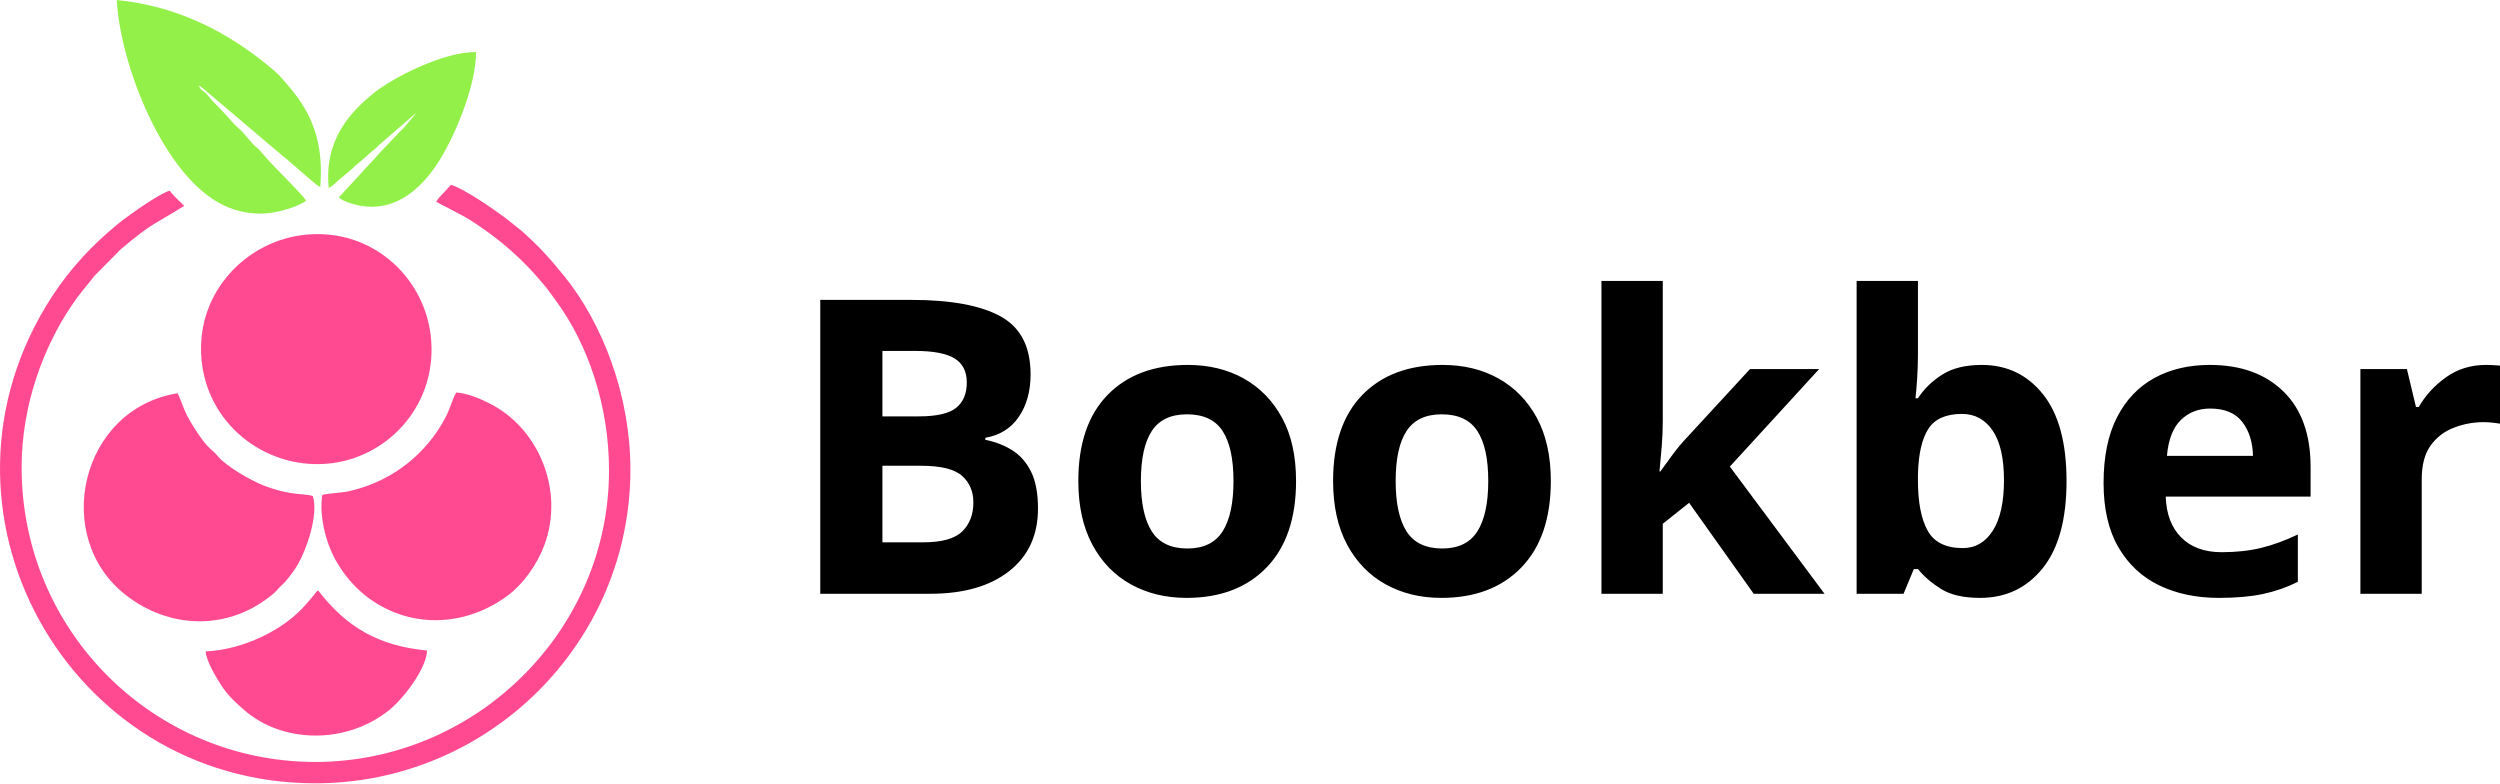
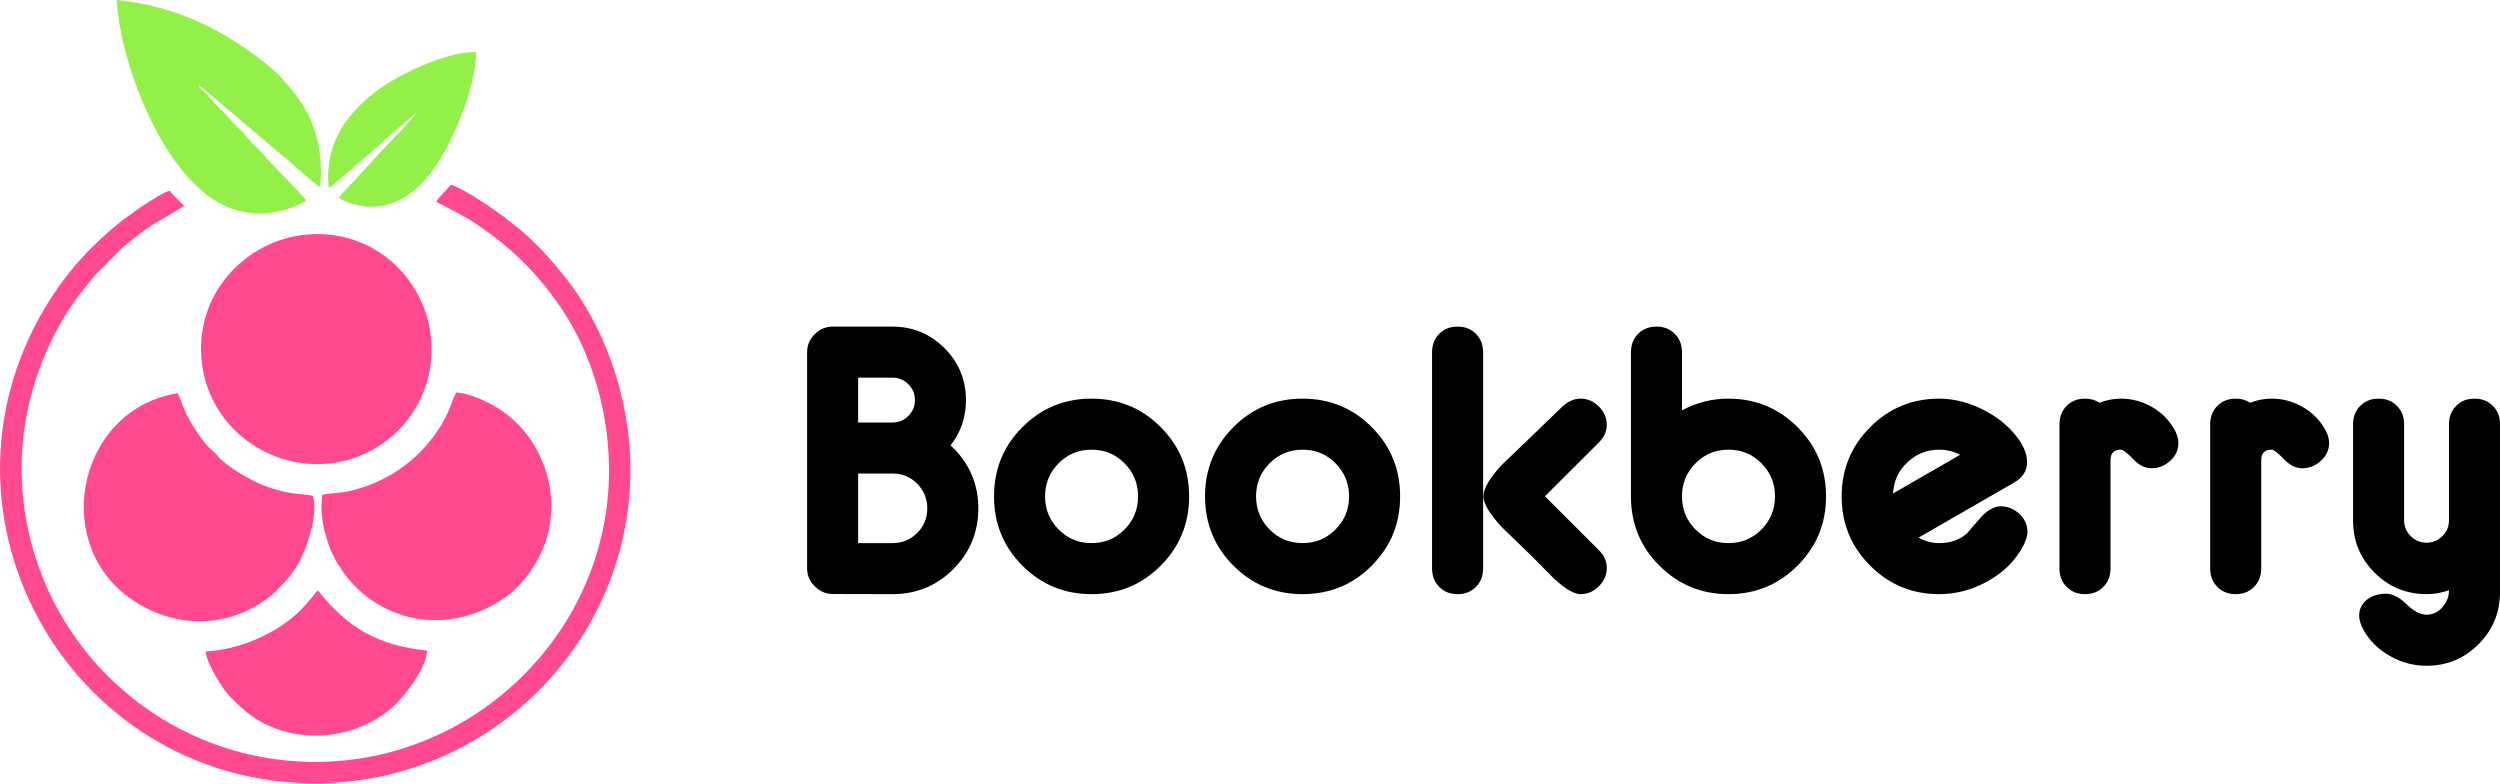
- <svg xmlns="http://www.w3.org/2000/svg" xml:space="preserve" width="10.953cm" height="3.432cm" version="1.1" shape-rendering="geometricPrecision" text-rendering="geometricPrecision" image-rendering="optimizeQuality" fill-rule="evenodd" clip-rule="evenodd" viewBox="0 0 7251.54 2272">
-   <defs>
-     <font id="FontID0" horiz-adv-x="689" font-variant="normal" fill-rule="nonzero" font-weight="700">
-       <font-face font-family="eurofurence">
-         <font-face-src>
-           <font-face-name name="eurofurence  bold" />
-         </font-face-src>
-       </font-face>
-       <missing-glyph>
-         <path d="M0 0z" />
-       </missing-glyph>
-       <glyph unicode="B" horiz-adv-x="493" d="M474.001 207.167c0,-57.837 -20.336,-107 -60.837,-147.501 -40.495,-40.501 -89.83,-60.665 -147.501,-60.665l-145.499 0.333c-16.499,0 -31.001,6.333 -43.501,18.667 -12.5,12.5 -18.667,26.997 -18.667,43.667l0 525.167c0,16.831 6.167,31.334 18.501,43.662 12.167,12.334 26.836,18.501 43.501,18.501l145.499 0c49.501,0 91.505,-17.497 126.338,-52.33 34.833,-34.833 52.163,-77.003 52.163,-126.671 0,-40.833 -12.5,-77.496 -37.334,-109.662 44.837,-41.505 67.337,-92.503 67.337,-153.168zm-154 263.335c0,14.996 -5.335,27.829 -15.999,38.499 -10.504,10.665 -23.337,15.999 -38.504,15.999l-83.497 0 0 -109.002 83.497 0c15.168,0 28,5.335 38.504,15.999 10.665,10.67 15.999,23.503 15.999,38.504zm29.997 -263.168c0,23.497 -8.163,43.501 -24.496,60 -16.171,16.499 -36.003,24.668 -59.5,24.668l-84.002 0 0 -169.001 83.663 0c23.337,0 43.335,8.169 59.667,24.501 16.504,16.332 24.668,36.33 24.668,59.833z" />
-       <glyph unicode="b" horiz-adv-x="531" d="M512.999 236.499c0,-66 -22.998,-122.001 -69.167,-168.164 -46.168,-46.168 -101.998,-69.333 -167.831,-69.333 -65.834,0 -121.668,22.998 -167.837,69.167 -46.163,45.996 -69.167,101.998 -69.167,167.831l0 350.669c0,18.162 5.834,33.164 17.502,44.832 11.502,11.668 26.498,17.497 44.499,17.497 18.168,0 33.003,-5.829 44.499,-17.497 11.668,-11.668 17.502,-26.67 17.502,-44.832l0 -141.167c34.999,19 72.666,28.5 112.834,28.5 65.834,0 121.829,-23.17 167.998,-69.333 46.168,-46.168 69.167,-102.17 69.167,-168.17zm-123.998 0c0,31.5 -11.003,58.336 -33.003,80.502 -21.834,22 -48.498,32.997 -79.998,32.997 -31.5,0 -58.169,-10.997 -80.003,-32.997 -22,-22.166 -32.997,-49.002 -32.997,-80.502 0,-31.5 10.997,-58.33 32.997,-80.497 21.834,-22 48.503,-33.003 80.003,-33.003 31.5,0 58.164,11.003 79.998,33.003 22,22.166 33.003,48.997 33.003,80.497z" />
-       <glyph unicode="e" horiz-adv-x="490" d="M470.336 150.834c0,-9.666 -3.167,-20.669 -9.334,-32.831 -18.501,-36.169 -47.167,-65.168 -86.336,-87.002 -37.5,-21.334 -77.164,-31.999 -118.835,-31.999 -65.667,0 -121.663,23.165 -167.665,69.333 -46.168,46.163 -69.167,102.164 -69.167,168.164 0,66 22.998,122.001 69.167,168.17 46.002,46.163 101.998,69.333 167.665,69.333 32.171,0 64.336,-7.337 96.835,-22 32.332,-14.668 59.334,-34.001 81.168,-58.003 23.664,-26.165 35.665,-50.832 35.665,-73.831 0,-21.334 -10.332,-37.833 -31.167,-49.834l-232.5 -134.002c15.833,-8.829 32.504,-13.332 50.001,-13.332 27.002,0 49.335,7.67 67.17,23.165 12.167,14.003 24.329,28 36.164,41.837 16.332,16.332 31.666,24.501 46.168,24.501 16.831,0 31.833,-6.167 45.165,-18.168 13.166,-12.167 19.837,-26.67 19.837,-43.501zm-163.666 186.665c-15.839,8.335 -32.67,12.5 -50.672,12.5 -29.664,0 -55.496,-10.165 -77.33,-30.663 -21.667,-20.503 -33.336,-45.669 -34.833,-75.672l162.835 93.834z" />
-       <glyph unicode="k" horiz-adv-x="502" d="M482.498 62.667c0,-16.831 -6.5,-31.666 -19.332,-44.499 -12.666,-12.833 -27.496,-19.166 -44.333,-19.166 -15.833,0 -37.5,12.666 -64.83,37.999 -18.667,18.667 -37.334,37.5 -56.001,56.5l-69.167 66.832c-30.834,32.831 -46.168,58.502 -46.168,76.831 0,18.501 15.334,44.166 45.836,77.003 8.496,8.335 31.666,30.502 69.333,66.499 14.33,14.003 40.162,38.831 77.496,74.835 13.837,12.334 28.167,18.501 43.501,18.501 16.837,0 31.666,-6.333 44.499,-19.166 12.666,-12.666 19.166,-27.501 19.166,-44.333 0,-16.005 -6.5,-30.335 -19.499,-43.168l-130.83 -130.503 130.83 -130.664c12.999,-12.999 19.499,-27.501 19.499,-43.501zm-300.497 -1.331c0,-18.168 -5.834,-33.169 -17.502,-44.837 -11.496,-11.663 -26.331,-17.497 -44.499,-17.497 -18.002,0 -32.997,5.834 -44.499,17.497 -11.668,11.668 -17.502,26.67 -17.502,44.837l0 525.333c0,18.162 5.834,33.164 17.502,44.832 11.502,11.668 26.498,17.497 44.499,17.497 18.168,0 33.003,-5.829 44.499,-17.497 11.668,-11.668 17.502,-26.67 17.502,-44.832l0 -525.333z" />
-       <glyph unicode="o" horiz-adv-x="512" d="M493.001 236.499c0,-66.166 -23.004,-122.334 -69,-168.33 -46.002,-46.168 -102.003,-69.167 -168.003,-69.167 -66,0 -121.996,22.998 -167.998,69.167 -46.002,45.996 -69,102.164 -69,168.33 0,66.166 22.998,122.334 69,168.336 46.002,46.163 101.998,69.167 167.998,69.167 66,0 122.001,-23.004 168.003,-69.167 45.996,-46.002 69,-102.17 69,-168.336zm-124.003 0c0,31.5 -10.997,58.336 -32.997,80.502 -21.834,22 -48.503,32.997 -80.003,32.997 -31.5,0 -58.164,-10.997 -79.998,-32.997 -22,-22.166 -33.003,-49.002 -33.003,-80.502 0,-31.5 11.003,-58.33 33.003,-80.497 21.834,-22 48.498,-33.003 79.998,-33.003 31.5,0 58.169,11.003 80.003,33.003 22,22.166 32.997,48.997 32.997,80.497z" />
-       <glyph unicode="r" horiz-adv-x="366" d="M346.998 366.331c0,-16.831 -6.666,-31.328 -19.832,-43.329 -13.332,-12.167 -28.5,-18.168 -45.664,-18.168 -15.667,0 -30.668,7.498 -44.837,22.666 -14.33,15.001 -24.163,22.499 -29.331,22.499 -16.831,0 -25.333,-8.496 -25.333,-25.333l0 -263.329c0,-18.168 -5.834,-33.169 -17.502,-44.837 -11.496,-11.663 -26.331,-17.497 -44.499,-17.497 -18.002,0 -32.997,5.834 -44.499,17.497 -11.668,11.668 -17.502,26.67 -17.502,44.837l0 350.331c0,18.168 5.834,33.164 17.502,44.832 11.668,11.668 26.498,17.502 44.666,17.502 13.332,0 25,-3.333 34.999,-9.999 17.003,6.666 34.5,9.999 52.668,9.999 26.331,0 51.331,-6.832 75.001,-20.336 23.664,-13.665 41.665,-31.833 54.498,-54.664 6.5,-11.668 9.666,-22.666 9.666,-32.67z" />
-       <glyph unicode="y" horiz-adv-x="415" d="M396 3.832c0,-49.501 -17.336,-91.666 -52.169,-126.499 -34.833,-34.833 -76.831,-52.335 -126.332,-52.335 -31.334,0 -60.831,7.836 -88.832,23.669 -28.999,16.332 -50.666,37.999 -65.168,65.002 -6.5,12.162 -9.666,23.165 -9.666,32.997 0,16.665 6.832,30.003 20.503,40.168 12.5,8.834 27.329,13.166 44.666,13.166 15.833,0 32.498,-8.502 49.834,-25.499 17.497,-17.003 33.829,-25.499 48.83,-25.499 15.001,0 27.834,6.001 38.332,18.168 10.67,12.162 15.999,25.998 15.999,41.333 -17.663,-6.333 -35.665,-9.5 -54.332,-9.5 -49.501,0 -91.666,17.331 -126.499,52.163 -34.833,34.833 -52.169,77.003 -52.169,126.499l0 234.003c0,18.168 5.834,33.164 17.502,44.832 11.502,11.668 26.498,17.502 44.499,17.502 18.168,0 33.003,-5.834 44.499,-17.502 11.668,-11.668 17.502,-26.498 17.502,-44.666l0 -233.332c0,-15.168 5.335,-28 15.999,-38.499 10.665,-10.67 23.497,-16.005 38.499,-16.005 15.001,0 27.834,5.335 38.499,16.005 10.67,10.498 15.999,23.331 15.999,38.499l0 233.332c0,18.168 5.834,32.997 17.502,44.666 11.502,11.668 26.498,17.502 44.499,17.502 18.168,0 33.003,-5.834 44.499,-17.502 11.668,-11.668 17.502,-26.498 17.502,-44.666l0 -408.001z" />
-     </font>
-   </defs>
+ <svg xmlns="http://www.w3.org/2000/svg" xml:space="preserve" width="4.312in" height="1.351in" version="1.1" shape-rendering="geometricPrecision" text-rendering="geometricPrecision" image-rendering="optimizeQuality" fill-rule="evenodd" clip-rule="evenodd" viewBox="0 0 4312.07 1351.02">
  <g id="Camada_x0020_1">
    <g id="_1703527736464">
      <g>
-         <path fill="#FF4A92" d="M873.71 682.2c-168.29,22.95 -313.43,176.89 -287.65,374.38 24.23,185.57 196.9,309.76 376.86,286.86 169.35,-21.54 310.31,-176.8 286.14,-372.89 -21.2,-172.08 -177.85,-315.29 -375.36,-288.35z" />
-         <path fill="#FF4A92" d="M1265.29 584.85c6.2,4.85 75.71,38.37 101.6,55.2 85.04,55.3 148.9,110.94 212.57,188.03 11.88,14.37 22.52,29.69 34.32,45.82 90.42,123.67 152.79,300.4 152.75,490.75 0,465.72 -387.37,845.87 -853.06,845.37 -465.9,-0.51 -850.74,-377.24 -850.74,-854.62 0,-181.28 63.72,-348.73 144.68,-468.82 26.13,-38.76 41.36,-53.69 67.04,-87l76.62 -77.41c95.12,-79.32 88.55,-65.88 183.12,-124.99 -0.46,-0.56 -1.26,-2.09 -1.48,-1.6l-20.1 -19.8c-7.71,-7.55 -14.37,-14.18 -20.09,-22.72 -20.59,4.3 -85.42,48.2 -102.07,60.36 -17.29,12.64 -30.44,21.49 -46.06,34.15 -75.28,61 -140.95,131.28 -193.98,213.01 -398.95,614.86 43.83,1410.62 763.06,1411.4 503.2,0.54 915.39,-406.84 915.11,-910.43 -0.11,-213.62 -79.79,-422.78 -192.85,-561.96 -43.3,-53.3 -72.13,-84.98 -122.66,-130.07l-46.42 -36.91c-35.9,-26.8 -120.61,-85.51 -158.65,-96.62 -9.14,9.18 -13.73,15.73 -21.89,23.95 -8.38,8.44 -15.34,15.9 -20.82,24.89z" />
-         <path fill="#FF4A92" d="M907.39 1438.62c-24.57,-8.2 -62.97,0.31 -142.31,-30.41 -40.59,-15.71 -109.79,-57.11 -132.1,-83.65 -8.36,-9.94 -11.47,-13.23 -21.48,-21.56 -22.21,-18.49 -56.97,-73.81 -70.82,-101.79 -9.66,-19.53 -15.77,-41.27 -25.38,-60.68 -282.83,45.13 -367.06,418.36 -149.05,586.5 125.39,96.72 288.15,100.72 411.28,7.14 14.72,-11.18 20.21,-15.59 32.22,-29.4 11.06,-12.71 6.56,-3.24 29.6,-32.09 8.83,-11.06 16.99,-22.69 25.12,-36.54 23.1,-39.37 60.26,-141.61 42.91,-197.5z" />
-         <path fill="#FF4A92" d="M934.65 1435.53c-9.9,68.41 14.34,150.11 44.66,199.12 8.89,14.37 15.35,24.07 25.03,36.63 16.93,21.93 40.34,45.11 62.12,61.3 132.54,98.48 295.13,80.11 410.14,-8.2 43.04,-33.05 81.75,-88.6 101.84,-141.82 60.09,-159.22 -15.48,-342.19 -161.06,-413.75 -27.05,-13.29 -60.36,-28.07 -93.97,-30.4 -15.55,26.04 -15.79,54.95 -56.44,114.34 -59.78,87.37 -149.95,148.78 -256.28,172.27 -21.84,4.83 -59.65,5.71 -76.05,10.52z" />
-         <path fill="#FF4A92" d="M596.45 1889.46c2.31,29.05 30.77,75.58 44.08,96.37 20.21,31.55 41.47,50.58 68.05,73.81 111.05,97.02 296.61,100.28 421.27,-0.85 42.64,-34.59 108.08,-122.09 108.9,-171.91 -143.61,-14.02 -233.66,-68.45 -316.03,-174.27 -4.51,2.75 -0.79,-0.02 -5.28,4.26l-10.86 13.87c-5.02,6.63 -9.36,10.45 -14.27,16.45 -66.89,81.88 -190.59,137.63 -295.86,142.26z" />
+         <path fill="#FF4A92" d="M519.55 405.66c-100.07,13.65 -186.38,105.18 -171.05,222.62 14.41,110.35 117.09,184.2 224.1,170.58 100.7,-12.81 184.52,-105.13 170.15,-221.74 -12.61,-102.33 -105.76,-187.48 -223.2,-171.46l0.01 0z" />
+         <path fill="#FF4A92" d="M752.4 347.77c3.69,2.89 45.02,22.81 60.42,32.82 50.57,32.88 88.54,65.97 126.4,111.81 7.06,8.54 13.39,17.65 20.41,27.25 53.77,73.54 90.85,178.63 90.83,291.82 0,276.94 -230.35,502.99 -507.27,502.69 -277.04,-0.3 -505.88,-224.32 -505.88,-508.19 0,-107.79 37.89,-207.37 86.03,-278.78 15.54,-23.05 24.59,-31.93 39.87,-51.73l45.56 -46.03c56.56,-47.17 52.66,-39.17 108.89,-74.32 -0.27,-0.33 -0.75,-1.24 -0.88,-0.95l-11.95 -11.78c-4.59,-4.49 -8.54,-8.43 -11.94,-13.51 -12.24,2.56 -50.8,28.66 -60.7,35.89 -10.28,7.52 -18.1,12.78 -27.39,20.31 -44.76,36.27 -83.81,78.06 -115.35,126.66 -237.23,365.62 26.06,838.81 453.75,839.28 299.22,0.32 544.33,-241.92 544.16,-541.38 -0.07,-127.03 -47.44,-251.4 -114.68,-334.16 -25.75,-31.69 -42.89,-50.53 -72.94,-77.35l-27.6 -21.95c-21.35,-15.94 -71.72,-50.85 -94.34,-57.45 -5.44,5.46 -8.17,9.35 -13.02,14.24 -4.98,5.02 -9.12,9.46 -12.38,14.8l0 0.01z" />
+         <path fill="#FF4A92" d="M539.58 855.46c-14.61,-4.88 -37.44,0.19 -84.62,-18.08 -24.14,-9.34 -65.29,-33.96 -78.55,-49.74 -4.97,-5.91 -6.82,-7.87 -12.77,-12.82 -13.21,-11 -33.88,-43.89 -42.11,-60.53 -5.74,-11.61 -9.38,-24.54 -15.09,-36.08 -168.18,26.83 -218.27,248.77 -88.63,348.76 74.56,57.52 171.35,59.89 244.57,4.24 8.75,-6.65 12.02,-9.27 19.16,-17.48 6.57,-7.56 3.9,-1.93 17.6,-19.08 5.25,-6.57 10.1,-13.49 14.94,-21.73 13.74,-23.41 35.83,-84.21 25.52,-117.44l0 -0.02z" />
+         <path fill="#FF4A92" d="M555.79 853.62c-5.89,40.68 8.53,89.26 26.56,118.41 5.29,8.54 9.13,14.31 14.89,21.78 10.07,13.04 23.99,26.82 36.94,36.45 78.81,58.56 175.5,47.64 243.88,-4.88 25.59,-19.65 48.61,-52.68 60.56,-84.33 35.73,-94.68 -9.2,-203.48 -95.77,-246.03 -16.09,-7.9 -35.89,-16.69 -55.88,-18.08 -9.25,15.48 -9.39,32.68 -33.56,67.99 -35.55,51.95 -89.17,88.47 -152.39,102.44 -12.99,2.87 -35.47,3.39 -45.22,6.26l0 -0.01z" />
+         <path fill="#FF4A92" d="M354.68 1123.55c1.37,17.28 18.3,44.94 26.21,57.31 12.02,18.76 24.66,30.08 40.46,43.89 66.04,57.69 176.38,59.63 250.5,-0.5 25.35,-20.57 64.27,-72.6 64.76,-102.22 -85.4,-8.34 -138.94,-40.7 -187.92,-103.63 -2.68,1.63 -0.47,-0.01 -3.14,2.53l-6.46 8.25c-2.98,3.94 -5.57,6.21 -8.48,9.78 -39.78,48.69 -113.33,81.84 -175.93,84.59l0 0z" />
      </g>
      <g>
-         <path fill="#93F048" d="M888 581.76c-18.56,-25.89 -88.06,-92.27 -115.59,-123.99 -6.72,-7.75 -11.82,-13.94 -18.73,-21.4 -7.13,-7.71 -13.55,-11.41 -20.72,-19.25 -12.34,-13.51 -24.64,-30.73 -37.84,-42.33 -17.84,-15.67 -24.99,-25.1 -38.99,-41.19l-39.43 -40.64c-6.78,-7.64 -11.79,-14.33 -18.69,-21.45 -11.92,-12.29 -14.12,-6.75 -21.45,-24.09 11.33,7.46 14.43,10 23.85,18.66l216.91 183.8c24.83,18.8 94.92,84.35 111.57,92.85 9.31,-110.5 -14.19,-194.79 -75.7,-273.62 -11.39,-14.6 -21.66,-25.54 -32.46,-38.45 -11.98,-14.34 -22.05,-22.96 -36.16,-34.75 -125.57,-104.94 -273.05,-179.2 -445.88,-195.9 9.97,186.85 134.91,510.69 308.9,594.93 36.41,17.63 80.22,27.65 127.05,23.75 33.77,-2.82 91.41,-19.37 113.36,-36.92z" />
-         <path fill="#93F048" d="M953.69 545.66c15.6,-9.35 19.64,-16.19 32.58,-26.67l33.69 -28.07c7.43,-6.75 7.89,-8.73 16,-14.76l33.2 -28.46c8.55,-8.37 7.98,-7.69 16.59,-14.25 7.24,-5.52 7.78,-7.49 14.27,-13.37l99.05 -85.96c6.12,-4.65 11.2,-7 15.36,-12.38 -20.82,19.05 -36.08,44.32 -55.81,61.36l-59.98 63.26c-18.62,22.12 -38.41,40.8 -57.35,62.92l-58.68 63.24c14.09,13.65 55.85,24.48 79.63,26.49 91.38,7.75 158.59,-52.88 205.18,-122.62 46.15,-69.06 112.88,-220.68 113.66,-325.44 -95.12,-1.28 -240.61,74.13 -294.45,116.97 -68.74,54.7 -147.82,137.47 -132.95,277.74z" />
+         <path fill="#93F048" d="M528.05 345.94c-11.04,-15.39 -52.37,-54.87 -68.74,-73.73 -4,-4.61 -7.03,-8.29 -11.14,-12.72 -4.24,-4.59 -8.06,-6.78 -12.32,-11.45 -7.34,-8.04 -14.65,-18.27 -22.5,-25.17 -10.61,-9.32 -14.86,-14.93 -23.18,-24.49l-23.44 -24.17c-4.03,-4.54 -7.01,-8.52 -11.11,-12.76 -7.09,-7.31 -8.4,-4.02 -12.76,-14.33 6.74,4.44 8.58,5.94 14.18,11.09l128.98 109.29c14.76,11.18 56.44,50.16 66.34,55.21 5.54,-65.71 -8.44,-115.83 -45.02,-162.7 -6.77,-8.68 -12.88,-15.19 -19.3,-22.86 -7.12,-8.53 -13.11,-13.65 -21.5,-20.67 -74.67,-62.4 -162.37,-106.56 -265.14,-116.49 5.93,111.11 80.22,303.68 183.68,353.77 21.65,10.48 47.7,16.44 75.55,14.12 20.08,-1.68 54.36,-11.52 67.41,-21.95l0.01 -0z" />
+         <path fill="#93F048" d="M567.11 324.47c9.28,-5.56 11.68,-9.63 19.37,-15.86l20.04 -16.69c4.42,-4.02 4.69,-5.19 9.52,-8.78l19.74 -16.93c5.08,-4.98 4.74,-4.57 9.87,-8.47 4.31,-3.28 4.63,-4.45 8.48,-7.95l58.9 -51.11c3.64,-2.76 6.66,-4.16 9.13,-7.36 -12.38,11.33 -21.46,26.35 -33.19,36.49l-35.67 37.62c-11.07,13.15 -22.84,24.26 -34.1,37.41l-34.89 37.61c8.38,8.12 33.21,14.56 47.35,15.75 54.34,4.61 94.3,-31.44 122.01,-72.91 27.44,-41.07 67.12,-131.22 67.59,-193.52 -56.56,-0.76 -143.08,44.08 -175.09,69.55 -40.87,32.53 -87.9,81.74 -79.06,165.16l0.01 -0.01z" />
      </g>
    </g>
-     <text x="2271.82" y="1722.2" fill="black" font-weight="bold" font-size="1193.84px" font-family="eurofurence">Bookberry</text>
+     <path fill="black" fill-rule="nonzero" d="M1687.42 877.02c0,41.06 -14.43,75.96 -43.18,104.71 -28.75,28.75 -63.78,43.07 -104.71,43.07l-103.29 -0.24c-11.71,0 -22.01,-4.5 -30.88,-13.25 -8.87,-8.87 -13.25,-19.17 -13.25,-31l0 -372.82c0,-11.95 4.38,-22.24 13.13,-31 8.64,-8.76 19.05,-13.13 30.88,-13.13l103.29 0c35.14,0 64.96,12.43 89.68,37.15 24.73,24.73 37.04,54.66 37.04,89.92 0,28.99 -8.87,55.02 -26.5,77.85 31.83,29.46 47.8,65.67 47.8,108.73zm-109.33 -186.94c0,-10.65 -3.78,-19.76 -11.36,-27.33 -7.45,-7.57 -16.56,-11.36 -27.33,-11.36l-59.28 0 0 77.38 59.28 0c10.77,0 19.88,-3.79 27.33,-11.36 7.57,-7.57 11.36,-16.68 11.36,-27.33zm21.3 186.82c0,-16.68 -5.8,-30.88 -17.39,-42.59 -11.48,-11.71 -25.56,-17.51 -42.24,-17.51l-59.63 0 0 119.98 59.39 0c16.57,0 30.76,-5.8 42.36,-17.39 11.71,-11.59 17.51,-25.79 17.51,-42.48z" />
+     <path id="1" fill="black" fill-rule="nonzero" d="M2051.01 856.19c0,46.97 -16.33,86.85 -48.98,119.5 -32.65,32.78 -72.41,49.1 -119.26,49.1 -46.85,0 -86.61,-16.33 -119.26,-49.1 -32.66,-32.65 -48.98,-72.53 -48.98,-119.5 0,-46.97 16.33,-86.85 48.98,-119.5 32.65,-32.78 72.41,-49.1 119.26,-49.1 46.85,0 86.61,16.33 119.26,49.1 32.66,32.65 48.98,72.53 48.98,119.5zm-88.03 0c0,-22.36 -7.81,-41.41 -23.43,-57.15 -15.5,-15.62 -34.43,-23.43 -56.8,-23.43 -22.36,0 -41.29,7.81 -56.79,23.43 -15.62,15.74 -23.43,34.78 -23.43,57.15 0,22.36 7.81,41.41 23.43,57.15 15.5,15.62 34.43,23.43 56.79,23.43 22.36,0 41.3,-7.81 56.8,-23.43 15.61,-15.74 23.43,-34.79 23.43,-57.15z" />
+     <path id="2" fill="black" fill-rule="nonzero" d="M2414.96 856.19c0,46.97 -16.33,86.85 -48.98,119.5 -32.65,32.78 -72.41,49.1 -119.26,49.1 -46.85,0 -86.61,-16.33 -119.26,-49.1 -32.66,-32.65 -48.98,-72.53 -48.98,-119.5 0,-46.97 16.33,-86.85 48.98,-119.5 32.65,-32.78 72.41,-49.1 119.26,-49.1 46.85,0 86.61,16.33 119.26,49.1 32.66,32.65 48.98,72.53 48.98,119.5zm-88.03 0c0,-22.36 -7.81,-41.41 -23.43,-57.15 -15.5,-15.62 -34.43,-23.43 -56.8,-23.43 -22.36,0 -41.29,7.81 -56.79,23.43 -15.62,15.74 -23.43,34.78 -23.43,57.15 0,22.36 7.81,41.41 23.43,57.15 15.5,15.62 34.43,23.43 56.79,23.43 22.36,0 41.3,-7.81 56.8,-23.43 15.61,-15.74 23.43,-34.79 23.43,-57.15z" />
+     <path id="3" fill="black" fill-rule="nonzero" d="M2771.45 979.6c0,11.95 -4.61,22.48 -13.72,31.59 -8.99,9.11 -19.52,13.61 -31.47,13.61 -11.24,0 -26.62,-8.99 -46.03,-26.98 -13.25,-13.25 -26.5,-26.62 -39.76,-40.11l-49.1 -47.44c-21.89,-23.31 -32.78,-41.53 -32.78,-54.54 0,-13.13 10.89,-31.35 32.54,-54.67 6.04,-5.91 22.48,-21.65 49.22,-47.21 10.18,-9.94 28.52,-27.57 55.02,-53.12 9.82,-8.76 20,-13.13 30.88,-13.13 11.95,0 22.48,4.5 31.59,13.61 8.99,8.99 13.61,19.52 13.61,31.47 0,11.36 -4.61,21.53 -13.84,30.65l-92.88 92.64 92.88 92.76c9.23,9.23 13.84,19.52 13.84,30.88zm-213.33 0.95c0,12.89 -4.14,23.54 -12.43,31.83 -8.16,8.28 -18.69,12.42 -31.59,12.42 -12.78,0 -23.43,-4.14 -31.59,-12.42 -8.28,-8.28 -12.43,-18.93 -12.43,-31.83l0 -372.94c0,-12.9 4.14,-23.54 12.43,-31.83 8.17,-8.28 18.81,-12.43 31.59,-12.43 12.9,0 23.43,4.14 31.59,12.43 8.28,8.28 12.43,18.93 12.43,31.83l0 372.94z" />
+     <path id="4" fill="black" fill-rule="nonzero" d="M3149.6 856.19c0,46.85 -16.33,86.61 -49.1,119.38 -32.78,32.78 -72.41,49.22 -119.15,49.22 -46.73,0 -86.37,-16.33 -119.15,-49.1 -32.77,-32.65 -49.1,-72.41 -49.1,-119.15l0 -248.94c0,-12.9 4.14,-23.54 12.43,-31.83 8.17,-8.28 18.81,-12.43 31.59,-12.43 12.9,0 23.43,4.14 31.59,12.43 8.28,8.28 12.43,18.93 12.43,31.83l0 100.22c24.85,-13.49 51.59,-20.23 80.1,-20.23 46.74,0 86.49,16.44 119.27,49.22 32.77,32.77 49.1,72.53 49.1,119.38zm-88.03 0c0,-22.36 -7.81,-41.41 -23.43,-57.15 -15.5,-15.62 -34.43,-23.43 -56.8,-23.43 -22.36,0 -41.29,7.81 -56.79,23.43 -15.62,15.74 -23.43,34.78 -23.43,57.15 0,22.36 7.81,41.41 23.43,57.15 15.5,15.62 34.43,23.43 56.79,23.43 22.36,0 41.3,-7.81 56.8,-23.43 15.62,-15.74 23.43,-34.79 23.43,-57.15z" />
+     <path id="5" fill="black" fill-rule="nonzero" d="M3496.98 917.01c0,6.86 -2.25,14.67 -6.63,23.31 -13.13,25.67 -33.48,46.26 -61.29,61.76 -26.62,15.15 -54.78,22.72 -84.36,22.72 -46.62,0 -86.37,-16.44 -119.03,-49.22 -32.78,-32.77 -49.1,-72.53 -49.1,-119.38 0,-46.85 16.33,-86.61 49.1,-119.38 32.66,-32.78 72.41,-49.22 119.03,-49.22 22.83,0 45.67,5.2 68.74,15.62 22.95,10.41 42.12,24.13 57.62,41.17 16.8,18.57 25.32,36.09 25.32,52.42 0,15.14 -7.33,26.85 -22.13,35.37l-165.05 95.13c11.24,6.27 23.07,9.46 35.5,9.46 19.17,0 35.02,-5.44 47.68,-16.44 8.64,-9.94 17.28,-19.88 25.68,-29.7 11.59,-11.59 22.48,-17.39 32.77,-17.39 11.95,0 22.6,4.38 32.07,12.89 9.35,8.64 14.08,18.93 14.08,30.88zm-116.19 -132.52c-11.24,-5.92 -23.19,-8.87 -35.97,-8.87 -21.06,0 -39.4,7.22 -54.9,21.77 -15.38,14.55 -23.67,32.42 -24.73,53.72l115.59 -66.61z" />
+     <path id="6" fill="black" fill-rule="nonzero" d="M3757.4 764.02c0,11.95 -4.73,22.24 -14.08,30.76 -9.47,8.63 -20.23,12.89 -32.42,12.89 -11.12,0 -21.77,-5.32 -31.83,-16.09 -10.18,-10.65 -17.16,-15.97 -20.82,-15.97 -11.95,0 -17.98,6.04 -17.98,17.98l0 186.94c0,12.89 -4.14,23.54 -12.43,31.83 -8.16,8.28 -18.69,12.42 -31.59,12.42 -12.78,0 -23.43,-4.14 -31.59,-12.42 -8.28,-8.28 -12.43,-18.93 -12.43,-31.83l0 -248.7c0,-12.9 4.14,-23.55 12.43,-31.83 8.28,-8.28 18.81,-12.42 31.71,-12.42 9.46,0 17.75,2.37 24.85,7.1 12.07,-4.73 24.49,-7.1 37.39,-7.1 18.69,0 36.44,4.85 53.24,14.43 16.8,9.7 29.58,22.6 38.69,38.81 4.61,8.28 6.86,16.09 6.86,23.19z" />
+     <path id="7" fill="black" fill-rule="nonzero" d="M4017.34 764.02c0,11.95 -4.73,22.24 -14.08,30.76 -9.47,8.63 -20.23,12.89 -32.42,12.89 -11.12,0 -21.77,-5.32 -31.83,-16.09 -10.18,-10.65 -17.16,-15.97 -20.82,-15.97 -11.95,0 -17.98,6.04 -17.98,17.98l0 186.94c0,12.89 -4.14,23.54 -12.43,31.83 -8.16,8.28 -18.69,12.42 -31.59,12.42 -12.78,0 -23.43,-4.14 -31.59,-12.42 -8.28,-8.28 -12.43,-18.93 -12.43,-31.83l0 -248.7c0,-12.9 4.14,-23.55 12.43,-31.83 8.28,-8.28 18.81,-12.42 31.71,-12.42 9.46,0 17.75,2.37 24.85,7.1 12.07,-4.73 24.49,-7.1 37.39,-7.1 18.69,0 36.44,4.85 53.24,14.43 16.8,9.7 29.58,22.6 38.69,38.81 4.61,8.28 6.86,16.09 6.86,23.19z" />
+     <path id="8" fill="black" fill-rule="nonzero" d="M4312.07 1021.37c0,35.14 -12.31,65.07 -37.04,89.8 -24.73,24.73 -54.54,37.15 -89.68,37.15 -22.24,0 -43.18,-5.56 -63.06,-16.8 -20.59,-11.59 -35.97,-26.98 -46.26,-46.15 -4.61,-8.63 -6.86,-16.44 -6.86,-23.43 0,-11.83 4.85,-21.3 14.56,-28.52 8.87,-6.27 19.4,-9.35 31.71,-9.35 11.24,0 23.07,6.04 35.38,18.1 12.42,12.07 24.02,18.1 34.67,18.1 10.65,0 19.76,-4.26 27.21,-12.9 7.57,-8.63 11.36,-18.46 11.36,-29.34 -12.54,4.5 -25.32,6.74 -38.57,6.74 -35.14,0 -65.07,-12.3 -89.8,-37.03 -24.73,-24.73 -37.04,-54.67 -37.04,-89.8l0 -166.12c0,-12.9 4.14,-23.55 12.43,-31.83 8.17,-8.28 18.81,-12.42 31.59,-12.42 12.9,0 23.43,4.14 31.59,12.42 8.28,8.28 12.43,18.81 12.43,31.71l0 165.65c0,10.77 3.78,19.88 11.36,27.33 7.57,7.57 16.68,11.36 27.33,11.36 10.65,0 19.76,-3.79 27.33,-11.36 7.57,-7.46 11.36,-16.57 11.36,-27.33l0 -165.65c0,-12.89 4.14,-23.43 12.43,-31.71 8.16,-8.28 18.81,-12.42 31.59,-12.42 12.9,0 23.43,4.14 31.59,12.42 8.28,8.28 12.43,18.81 12.43,31.71l0 289.64z" />
  </g>
</svg>
